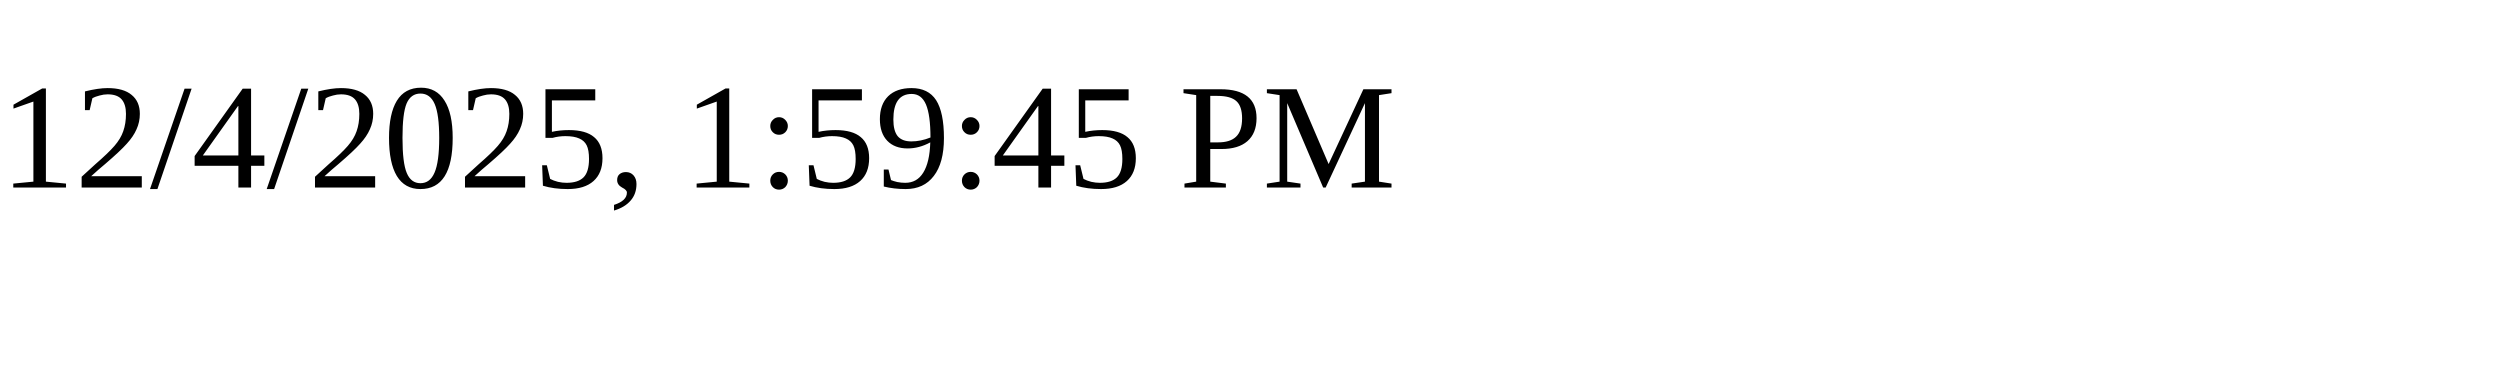
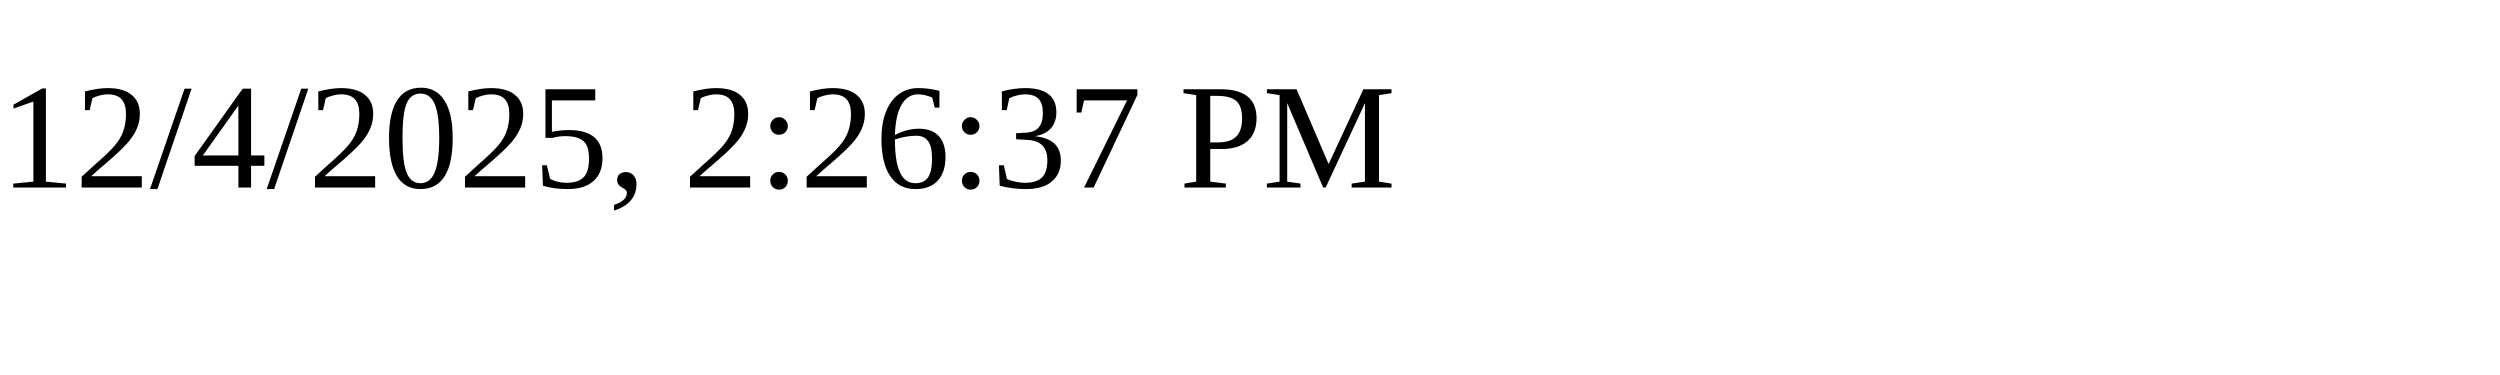
<svg xmlns="http://www.w3.org/2000/svg" height="30" width="200">
-   <text x="0" y="15">12/4/2025, 1:59:45 PM</text>
+   <text x="0" y="15">12/4/2025, 2:26:37 PM</text>
</svg>
